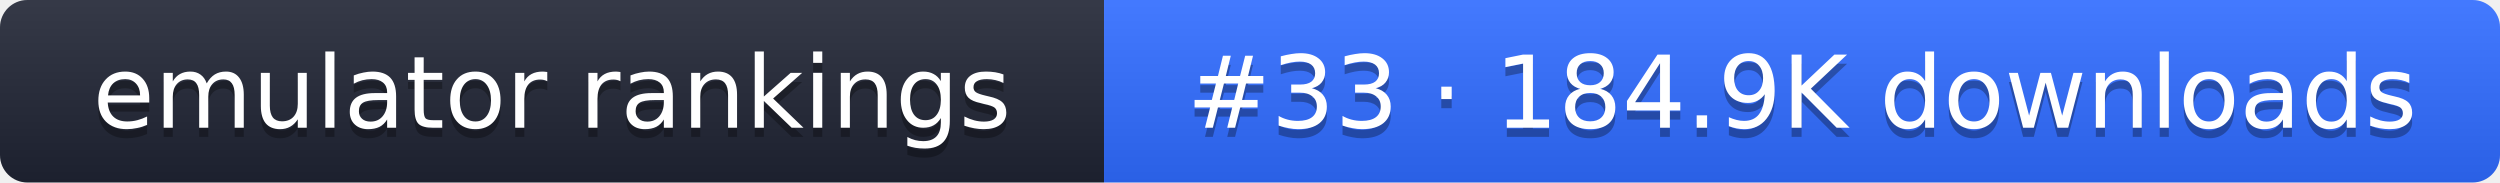
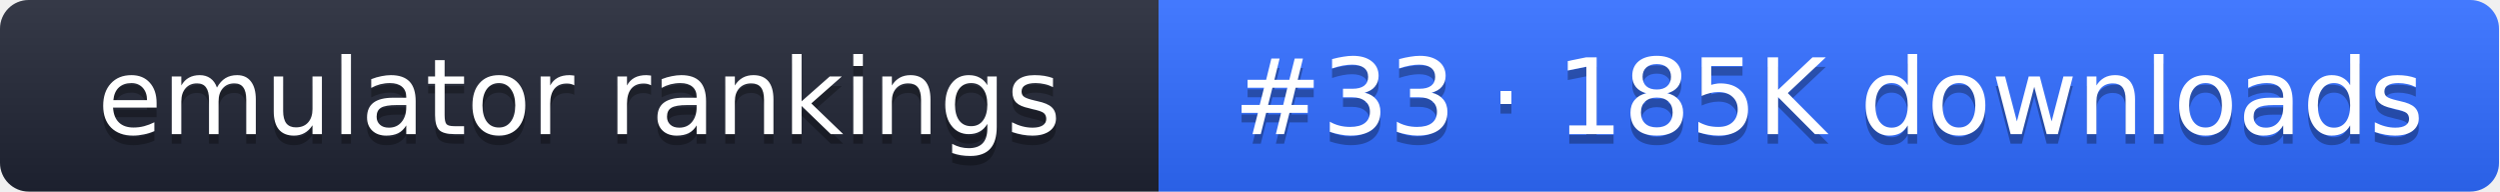
- <svg xmlns="http://www.w3.org/2000/svg" width="274" height="20" role="img" aria-label="emulator rankings: #33 · 184.9K downloads">
+ <svg xmlns="http://www.w3.org/2000/svg" width="261" height="20" role="img" aria-label="emulator rankings: #33 · 185K downloads">
  <linearGradient id="g" x2="0" y2="100%">
    <stop offset="0" stop-color="#fff" stop-opacity=".1" />
    <stop offset="1" stop-opacity=".1" />
  </linearGradient>
  <clipPath id="r">
-     <rect width="274" height="20" rx="3" fill="#fff" />
+     <rect width="261" height="20" rx="3" fill="#fff" />
  </clipPath>
  <g clip-path="url(#r)">
    <rect width="121" height="20" fill="#1f2433" />
-     <rect x="121" width="153" height="20" fill="#2f6bff" />
-     <rect width="274" height="20" fill="url(#g)" />
+     <rect x="121" width="140" height="20" fill="#2f6bff" />
+     <rect width="261" height="20" fill="url(#g)" />
  </g>
  <g fill="#fff" text-anchor="middle" font-family="Verdana,DejaVu Sans,sans-serif" font-size="11">
    <text x="60.5" y="15" fill="#010101" fill-opacity=".3">emulator rankings</text>
    <text x="60.5" y="14">emulator rankings</text>
-     <text x="197.5" y="15" fill="#010101" fill-opacity=".3">#33 · 184.9K downloads</text>
-     <text x="197.5" y="14">#33 · 184.9K downloads</text>
+     <text x="191" y="15" fill="#010101" fill-opacity=".3">#33 · 185K downloads</text>
+     <text x="191" y="14">#33 · 185K downloads</text>
  </g>
</svg>
